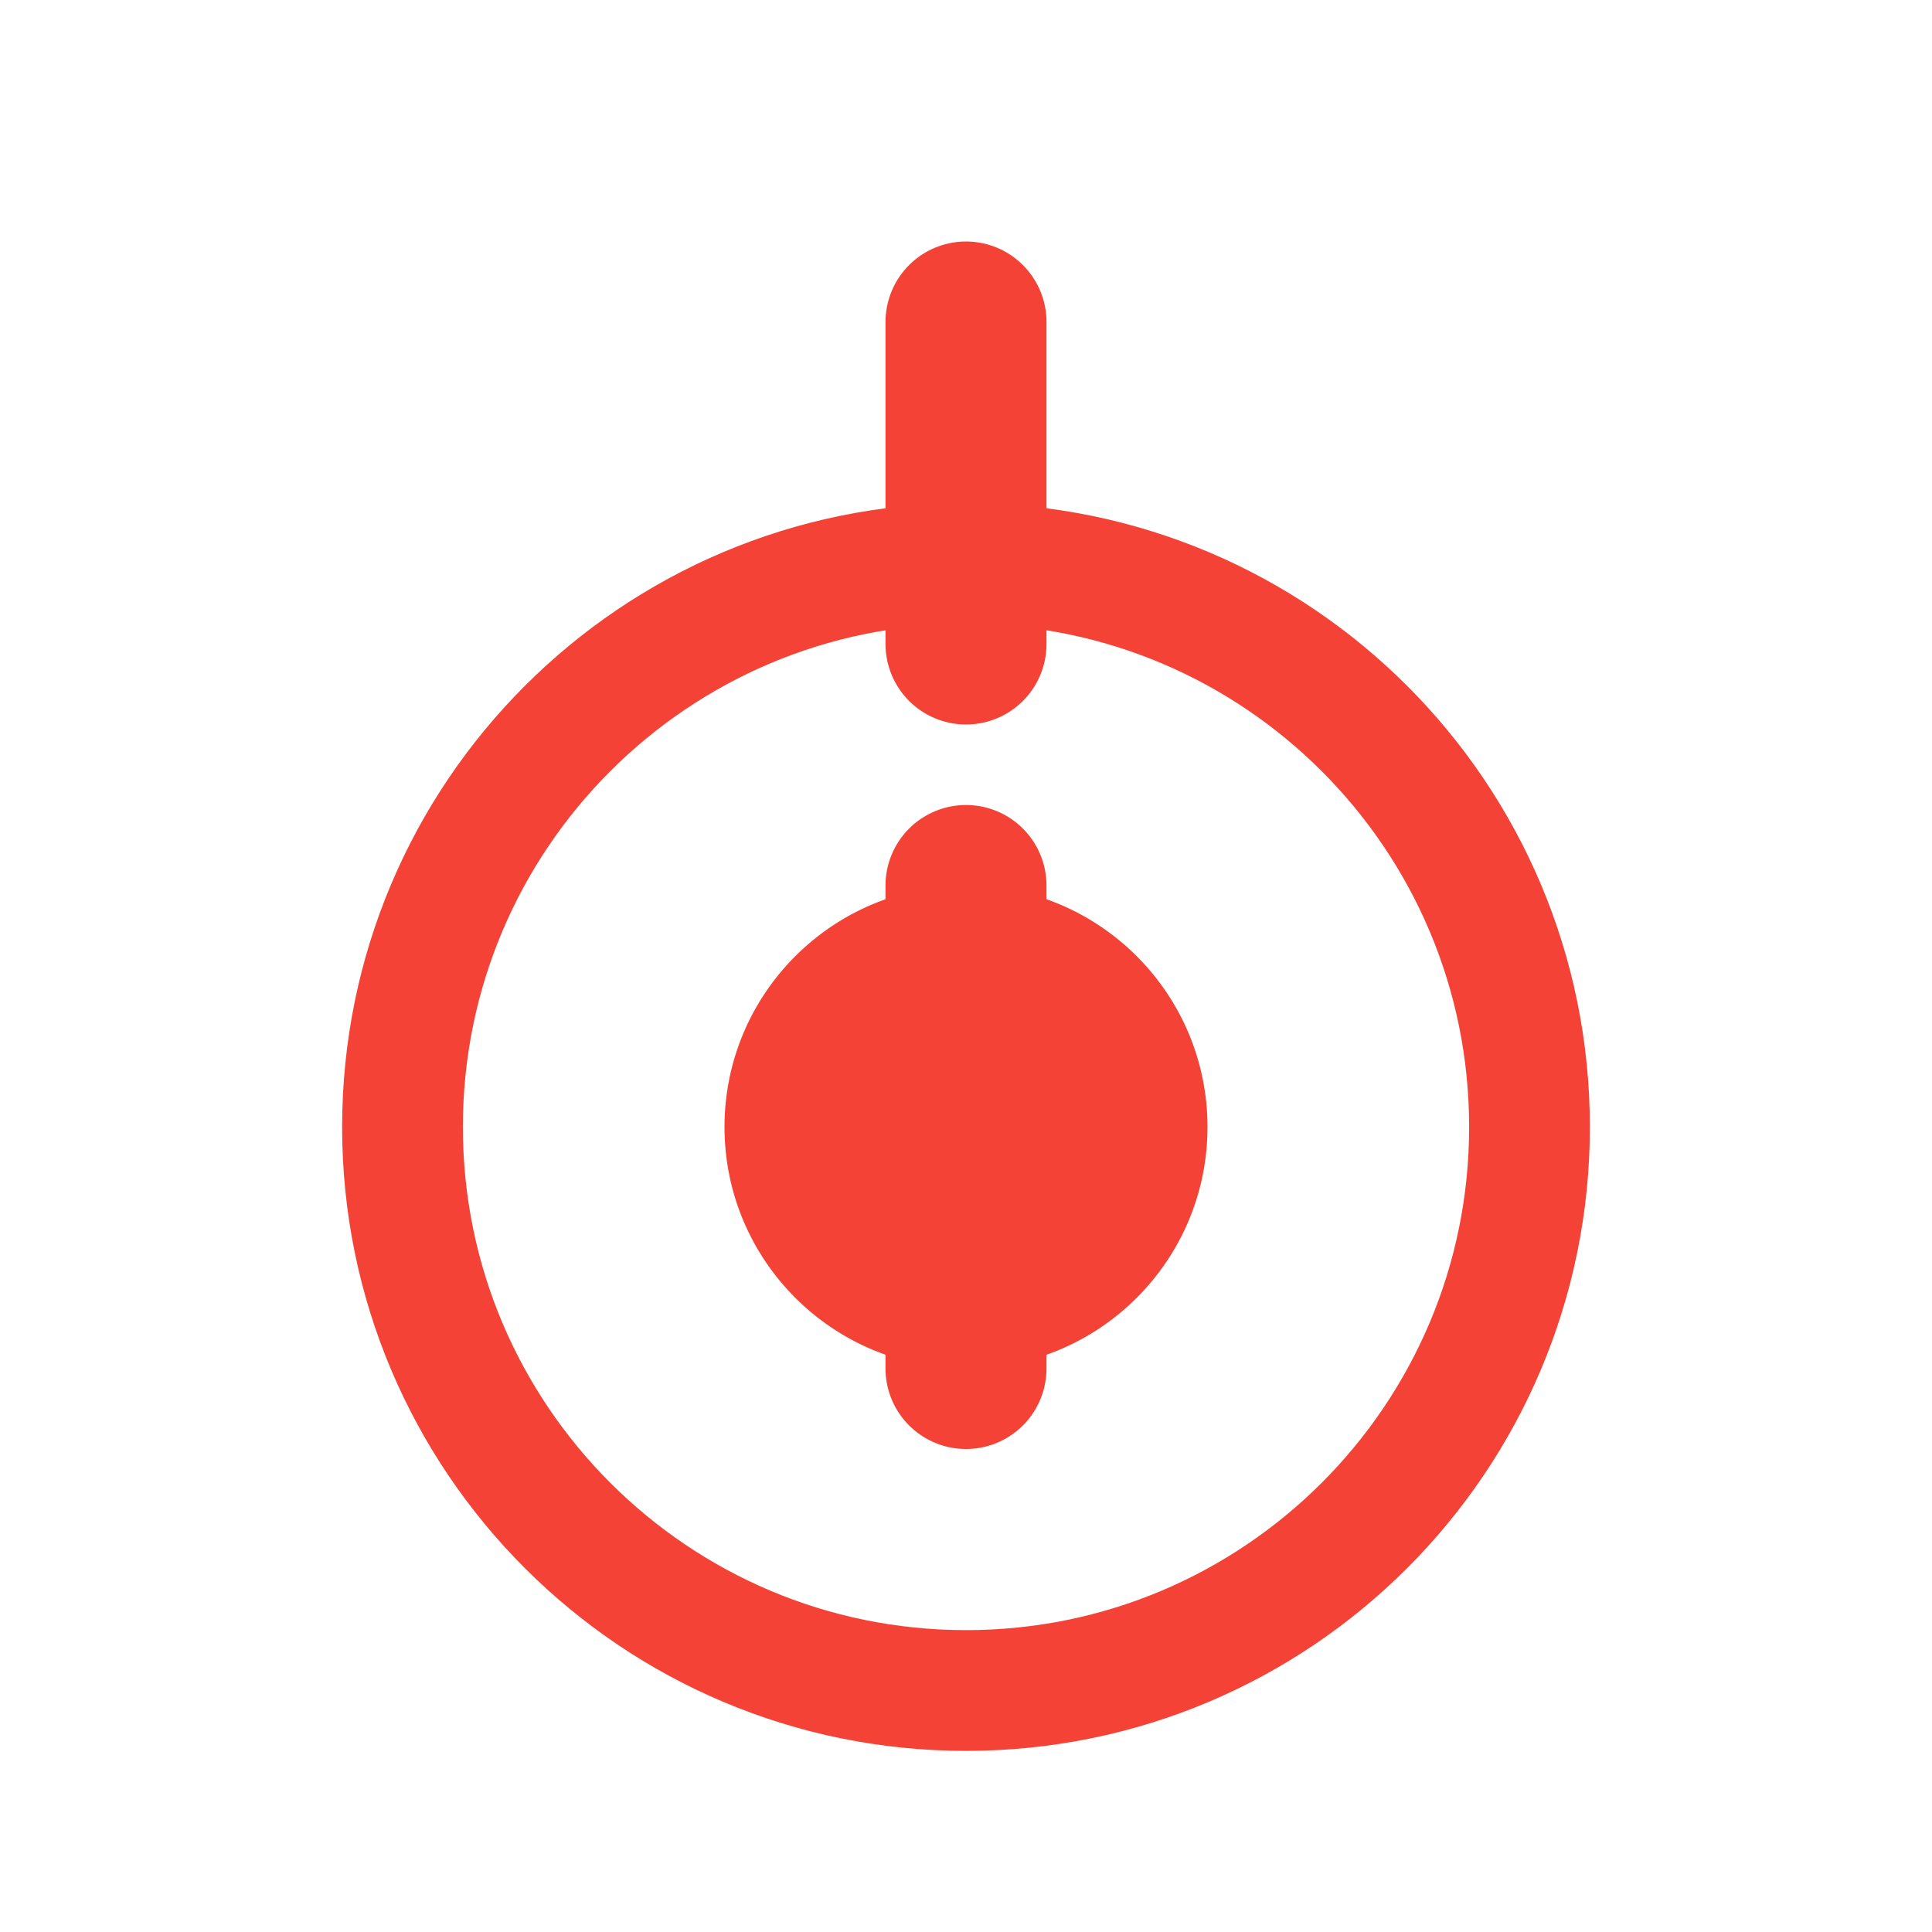
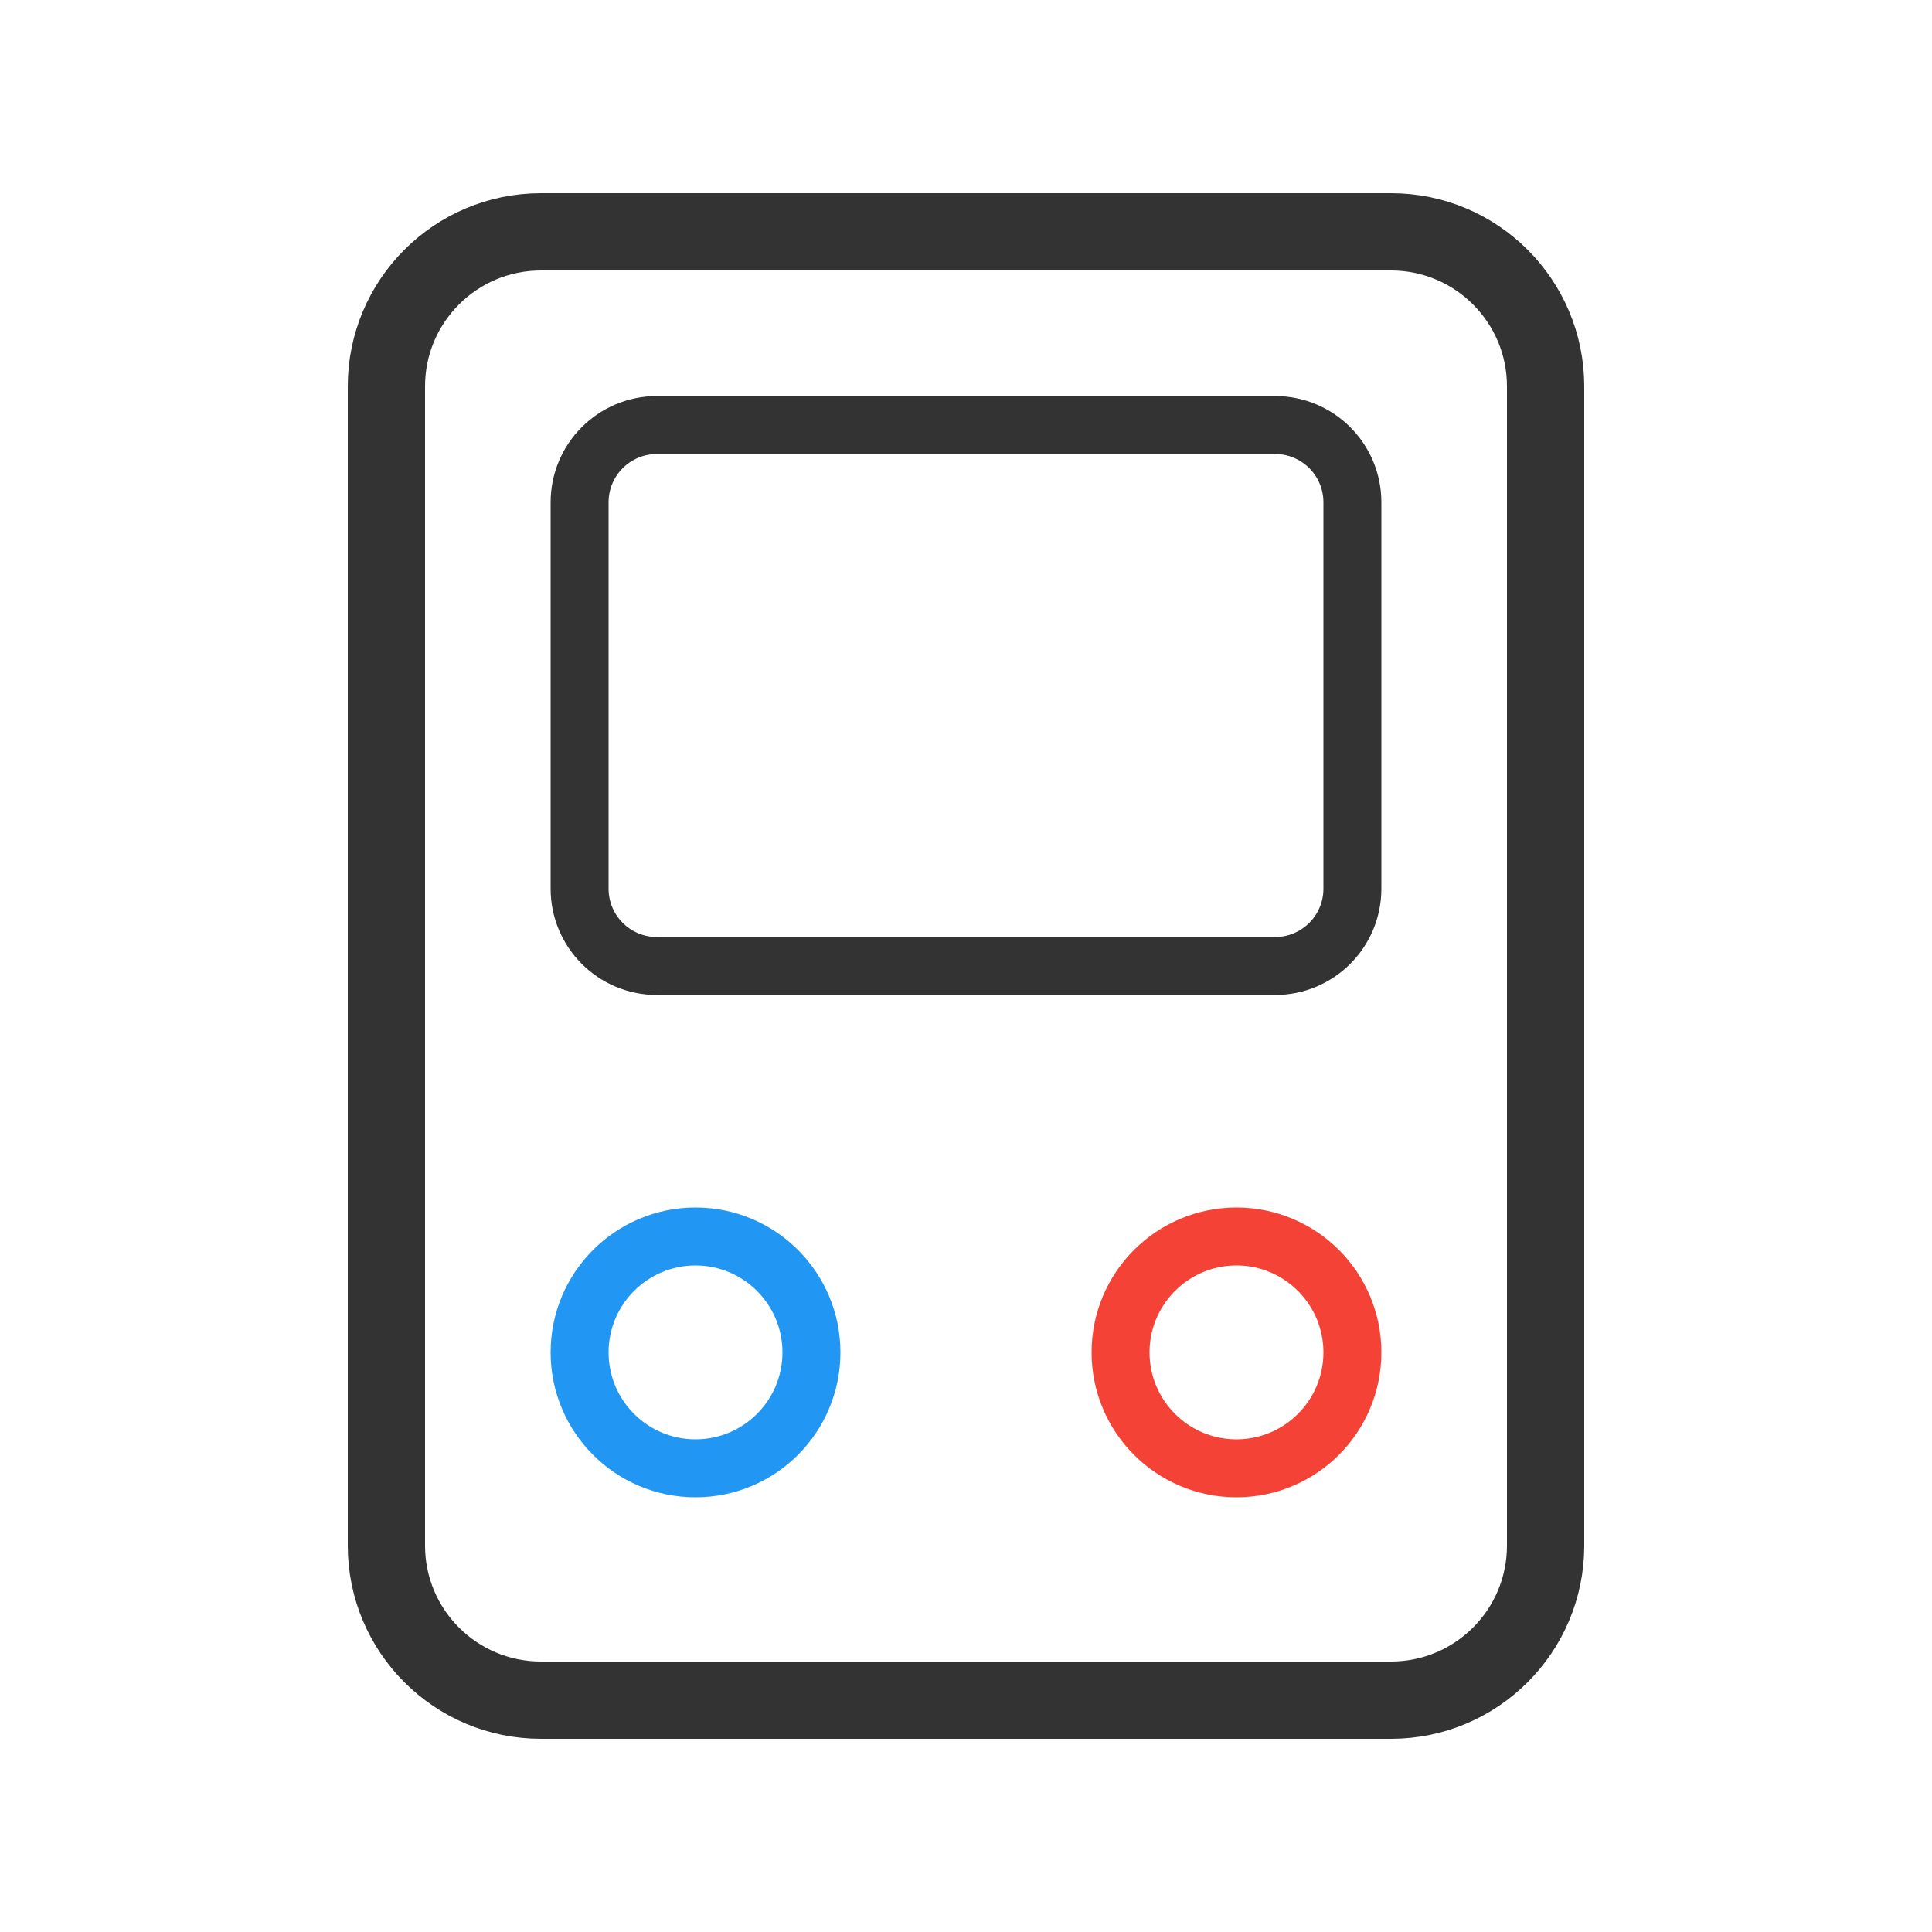
- <svg xmlns="http://www.w3.org/2000/svg" viewBox="0 0 24 24" fill="none" style="color: #F44336">
-   <circle cx="12" cy="14" r="7" fill="none" stroke="currentColor" stroke-width="1.5" />
-   <path d="M12 4v4M12 11v6" stroke="currentColor" stroke-width="2" stroke-linecap="round" />
-   <circle cx="12" cy="14" r="3" fill="currentColor" />
+ <svg xmlns="http://www.w3.org/2000/svg" viewBox="0 0 50 50">
+   <rect x="10" y="6" width="30" height="38" rx="4" fill="none" stroke="#333" stroke-width="2" />
+   <rect x="15" y="11" width="20" height="14" rx="2" fill="none" stroke="#333" stroke-width="1.5" />
+   <circle cx="18" cy="35" r="3" fill="none" stroke="#2196F3" stroke-width="1.5" />
+   <circle cx="32" cy="35" r="3" fill="none" stroke="#F44336" stroke-width="1.5" />
</svg>
